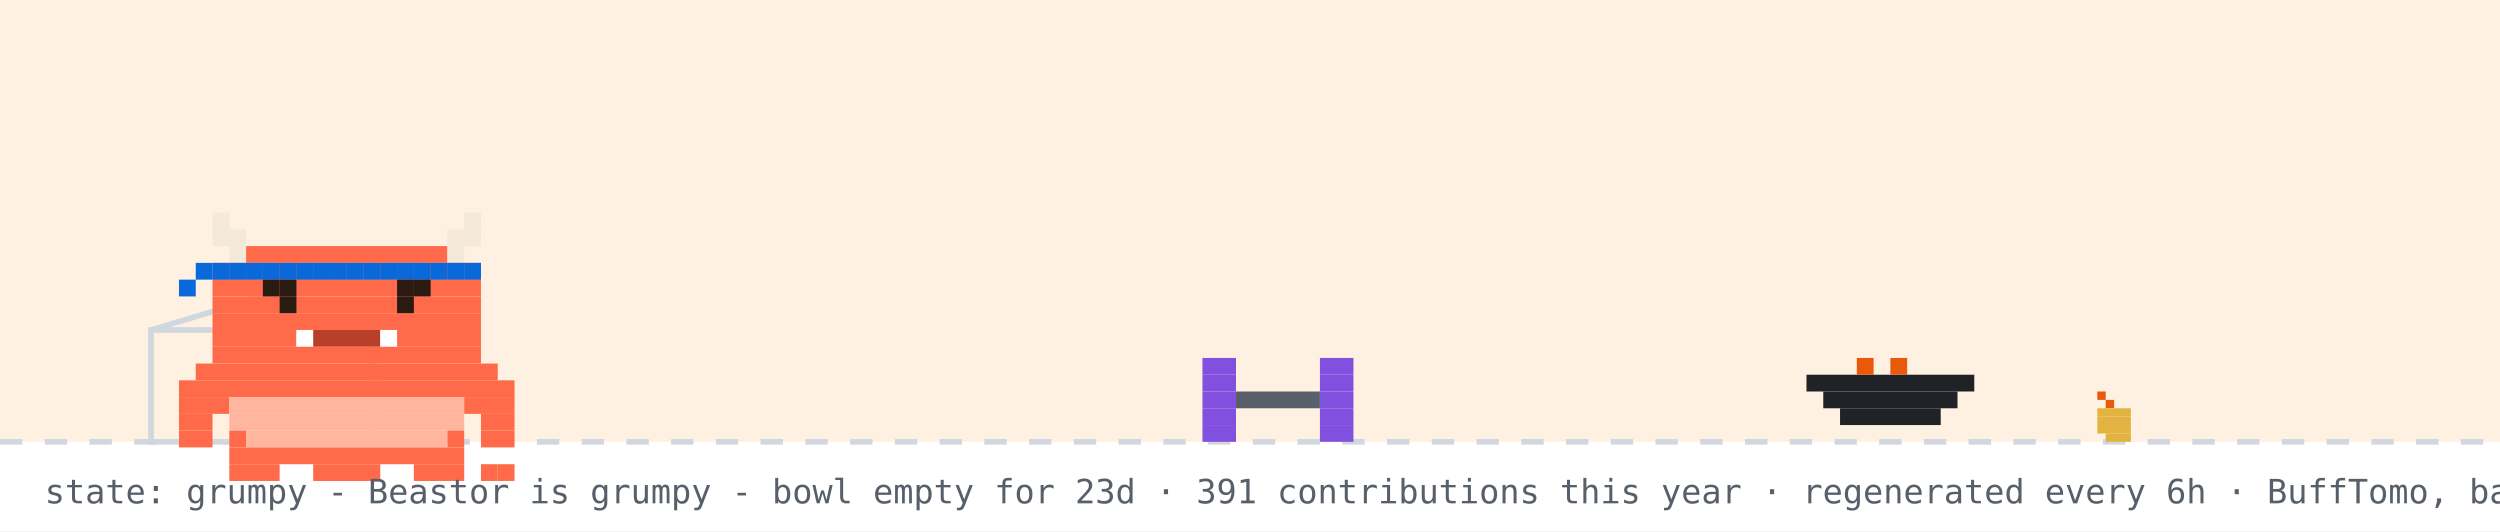
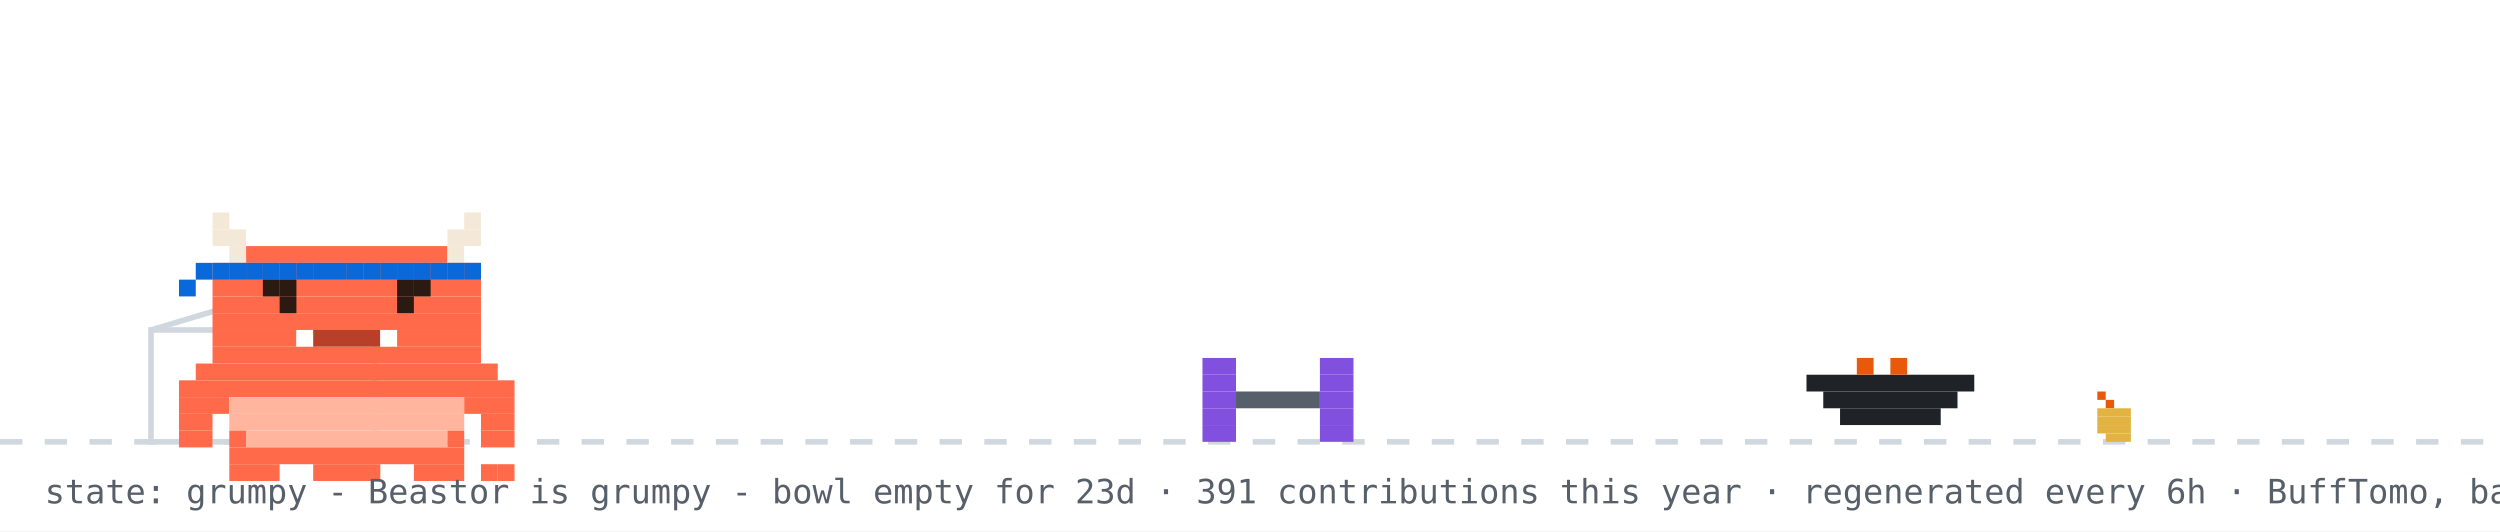
<svg xmlns="http://www.w3.org/2000/svg" width="894" height="190" viewBox="0 0 894 190" role="img" aria-label="Beastor: grumpy">
  <rect width="894" height="190" fill="#ffffff" />
-   <rect width="894" height="158" fill="#ffd8a8" opacity="0.35" />
  <line x1="0" y1="158" x2="894" y2="158" stroke="#d0d7de" stroke-width="2" stroke-dasharray="8 8" />
  <rect x="750" y="140" width="3" height="3" fill="#e8590c" />
  <rect x="753" y="143" width="3" height="3" fill="#e8590c" />
  <rect x="750" y="146" width="12" height="3" fill="#e3b341" />
  <rect x="750" y="149" width="12" height="3" fill="#e3b341" />
  <rect x="750" y="152" width="12" height="3" fill="#e3b341" />
  <rect x="753" y="155" width="9" height="3" fill="#e3b341" />
  <rect x="54" y="118" width="80" height="40" fill="none" stroke="#d0d7de" stroke-width="2" />
  <line x1="54" y1="118" x2="94" y2="106" stroke="#d0d7de" stroke-width="2" />
  <g transform="translate(430,0)">
    <g>
      <animateTransform attributeName="transform" type="translate" values="0 0;0 0;52 -10;52 0;52 0;0 0" keyTimes="0;0.660;0.690;0.780;0.860;1" dur="32s" begin="0s" repeatCount="indefinite" />
      <rect x="0" y="128" width="12" height="6" fill="#8250df" />
      <rect x="42" y="128" width="12" height="6" fill="#8250df" />
      <rect x="0" y="134" width="12" height="6" fill="#8250df" />
      <rect x="42" y="134" width="12" height="6" fill="#8250df" />
      <rect x="0" y="140" width="12" height="6" fill="#8250df" />
      <rect x="12" y="140" width="30" height="6" fill="#57606a" />
      <rect x="42" y="140" width="12" height="6" fill="#8250df" />
      <rect x="0" y="146" width="12" height="6" fill="#8250df" />
      <rect x="42" y="146" width="12" height="6" fill="#8250df" />
      <rect x="0" y="152" width="12" height="6" fill="#8250df" />
      <rect x="42" y="152" width="12" height="6" fill="#8250df" />
    </g>
  </g>
  <rect x="646" y="134" width="60" height="6" fill="#1f2328" />
  <rect x="652" y="140" width="48" height="6" fill="#1f2328" />
  <rect x="658" y="146" width="36" height="6" fill="#1f2328" />
  <rect x="664" y="128" width="6" height="6" fill="#e8590c" />
  <rect x="676" y="128" width="6" height="6" fill="#e8590c" />
  <g transform="translate(64,14)">
    <rect x="0" y="122" width="120" height="6" fill="#FF6B4A" />
    <rect x="0" y="128" width="18" height="6" fill="#FF6B4A" />
    <rect x="18" y="128" width="84" height="6" fill="#FFB59E" />
    <rect x="102" y="128" width="18" height="6" fill="#FF6B4A" />
    <rect x="0" y="134" width="12" height="6" fill="#FF6B4A" />
    <rect x="18" y="134" width="84" height="6" fill="#FFB59E" />
    <rect x="108" y="134" width="12" height="6" fill="#FF6B4A" />
    <rect x="0" y="140" width="12" height="6" fill="#FF6B4A" />
    <rect x="18" y="140" width="6" height="6" fill="#FF6B4A" />
    <rect x="24" y="140" width="72" height="6" fill="#FFB59E" />
    <rect x="96" y="140" width="6" height="6" fill="#FF6B4A" />
    <rect x="108" y="140" width="12" height="6" fill="#FF6B4A" />
    <rect x="18" y="146" width="84" height="6" fill="#FF6B4A" />
    <rect x="18" y="152" width="18" height="6" fill="#FF6B4A" />
    <rect x="48" y="152" width="24" height="6" fill="#FF6B4A" />
    <rect x="84" y="152" width="18" height="6" fill="#FF6B4A" />
    <g>
      <animate attributeName="opacity" values="1;0;1" keyTimes="0;0.5;1" calcMode="discrete" dur="3.2s" repeatCount="indefinite" />
      <rect x="108" y="152" width="6" height="6" fill="#FF6B4A" />
      <rect x="114" y="152" width="6" height="6" fill="#FF6B4A" />
    </g>
    <g opacity="0">
      <animate attributeName="opacity" values="0;1;0" keyTimes="0;0.5;1" calcMode="discrete" dur="3.2s" repeatCount="indefinite" />
      <rect x="108" y="152" width="6" height="6" fill="#FF6B4A" />
      <rect x="114" y="146" width="6" height="6" fill="#FF6B4A" />
    </g>
    <g>
      <rect x="12" y="62" width="6" height="6" fill="#F4E9D8" />
      <rect x="102" y="62" width="6" height="6" fill="#F4E9D8" />
      <rect x="12" y="68" width="12" height="6" fill="#F4E9D8" />
      <rect x="96" y="68" width="12" height="6" fill="#F4E9D8" />
      <rect x="18" y="74" width="6" height="6" fill="#F4E9D8" />
      <rect x="24" y="74" width="72" height="6" fill="#FF6B4A" />
      <rect x="96" y="74" width="6" height="6" fill="#F4E9D8" />
      <rect x="12" y="80" width="96" height="6" fill="#FF6B4A" />
      <rect x="12" y="86" width="96" height="6" fill="#FF6B4A" />
      <rect x="12" y="92" width="96" height="6" fill="#FF6B4A" />
      <rect x="12" y="98" width="96" height="6" fill="#FF6B4A" />
      <rect x="12" y="104" width="30" height="6" fill="#FF6B4A" />
      <rect x="42" y="104" width="6" height="6" fill="#FFFFFF" />
      <rect x="48" y="104" width="24" height="6" fill="#B8402A" />
      <rect x="72" y="104" width="6" height="6" fill="#FFFFFF" />
      <rect x="78" y="104" width="30" height="6" fill="#FF6B4A" />
      <rect x="12" y="110" width="96" height="6" fill="#FF6B4A" />
      <rect x="6" y="116" width="108" height="6" fill="#FF6B4A" />
      <rect x="12" y="80" width="6" height="6" fill="#0969da" />
      <rect x="18" y="80" width="6" height="6" fill="#0969da" />
      <rect x="24" y="80" width="6" height="6" fill="#0969da" />
      <rect x="30" y="80" width="6" height="6" fill="#0969da" />
      <rect x="36" y="80" width="6" height="6" fill="#0969da" />
      <rect x="42" y="80" width="6" height="6" fill="#0969da" />
      <rect x="48" y="80" width="6" height="6" fill="#0969da" />
      <rect x="54" y="80" width="6" height="6" fill="#0969da" />
      <rect x="60" y="80" width="6" height="6" fill="#0969da" />
      <rect x="66" y="80" width="6" height="6" fill="#0969da" />
      <rect x="72" y="80" width="6" height="6" fill="#0969da" />
      <rect x="78" y="80" width="6" height="6" fill="#0969da" />
      <rect x="84" y="80" width="6" height="6" fill="#0969da" />
      <rect x="90" y="80" width="6" height="6" fill="#0969da" />
      <rect x="96" y="80" width="6" height="6" fill="#0969da" />
      <rect x="102" y="80" width="6" height="6" fill="#0969da" />
      <rect x="6" y="80" width="6" height="6" fill="#0969da" />
      <rect x="0" y="86" width="6" height="6" fill="#0969da" />
      <g>
        <animate attributeName="opacity" values="1;0;1" keyTimes="0;0.96;1" calcMode="discrete" dur="4.2s" repeatCount="indefinite" />
        <rect x="36" y="92" width="6" height="6" fill="#2A1A12" />
        <rect x="78" y="92" width="6" height="6" fill="#2A1A12" />
      </g>
      <g opacity="0">
        <animate attributeName="opacity" values="0;1;0" keyTimes="0;0.96;1" calcMode="discrete" dur="4.2s" repeatCount="indefinite" />
        <rect x="36" y="92" width="6" height="6" fill="#FF6B4A" />
        <rect x="78" y="92" width="6" height="6" fill="#FF6B4A" />
      </g>
      <rect x="30" y="86" width="6" height="6" fill="#2A1A12" />
      <rect x="36" y="86" width="6" height="6" fill="#2A1A12" />
      <rect x="78" y="86" width="6" height="6" fill="#2A1A12" />
      <rect x="84" y="86" width="6" height="6" fill="#2A1A12" />
    </g>
  </g>
  <g opacity="0">
    <animate attributeName="opacity" values="0;0;1;1;0;0" keyTimes="0;0.07;0.14;0.85;0.96;1" dur="7s" repeatCount="1" fill="freeze" />
    <rect x="60" y="12" width="380" height="46" rx="10" fill="#d0d7de" />
    <polygon points="110,58 130,58 118,74" fill="#d0d7de" />
-     <text x="76" y="31" font-family="monospace" font-size="13" fill="#1f2328">good morning! welcome to yuri's corner</text>
+     <text x="76" y="31" font-family="monospace" font-size="13" fill="#1f2328">good afternoon! welcome to yuri's corner</text>
    <text x="76" y="48" font-family="monospace" font-size="12" fill="#57606a">scroll down for projects + contact</text>
    <polygon points="230,66 246,66 238,78" fill="#0969da">
      <animateTransform attributeName="transform" type="translate" values="0 0;0 6;0 0" dur="0.8s" repeatCount="indefinite" />
    </polygon>
  </g>
  <g opacity="0">
    <animate attributeName="opacity" values="0;0;1;1;0;0" keyTimes="0;0.000;0.040;0.267;0.307;1" dur="18s" begin="5s" repeatCount="indefinite" />
    <rect x="658.4" y="14" width="219.6" height="30" rx="9" fill="#d0d7de" />
    <polygon points="684.4,44 702.4,44 691.4,54" fill="#d0d7de" />
    <text x="669.4" y="33" font-family="monospace" font-size="12" fill="#1f2328">hacking on Vending-machine</text>
  </g>
  <g opacity="0">
    <animate attributeName="opacity" values="0;0;1;1;0;0" keyTimes="0;0.333;0.373;0.600;0.640;1" dur="18s" begin="5s" repeatCount="indefinite" />
    <rect x="711.6" y="14" width="166.4" height="30" rx="9" fill="#d0d7de" />
    <polygon points="737.6,44 755.6,44 744.6,54" fill="#d0d7de" />
    <text x="722.6" y="33" font-family="monospace" font-size="12" fill="#1f2328">featured projects ↓</text>
  </g>
  <g opacity="0">
    <animate attributeName="opacity" values="0;0;1;1;0;0" keyTimes="0;0.667;0.707;0.933;0.973;1" dur="18s" begin="5s" repeatCount="indefinite" />
    <rect x="696.4" y="14" width="181.6" height="30" rx="9" fill="#d0d7de" />
    <polygon points="722.4,44 740.4,44 729.4,54" fill="#d0d7de" />
    <text x="707.4" y="33" font-family="monospace" font-size="12" fill="#1f2328">live stats + graphs ↓</text>
  </g>
  <text x="16" y="180" font-family="monospace" font-size="12" fill="#57606a">state: grumpy - Beastor is grumpy - bowl empty for 23d · 391 contributions this year · regenerated every 6h · BuffTomo, based on YourTomo by prsdx</text>
</svg>
